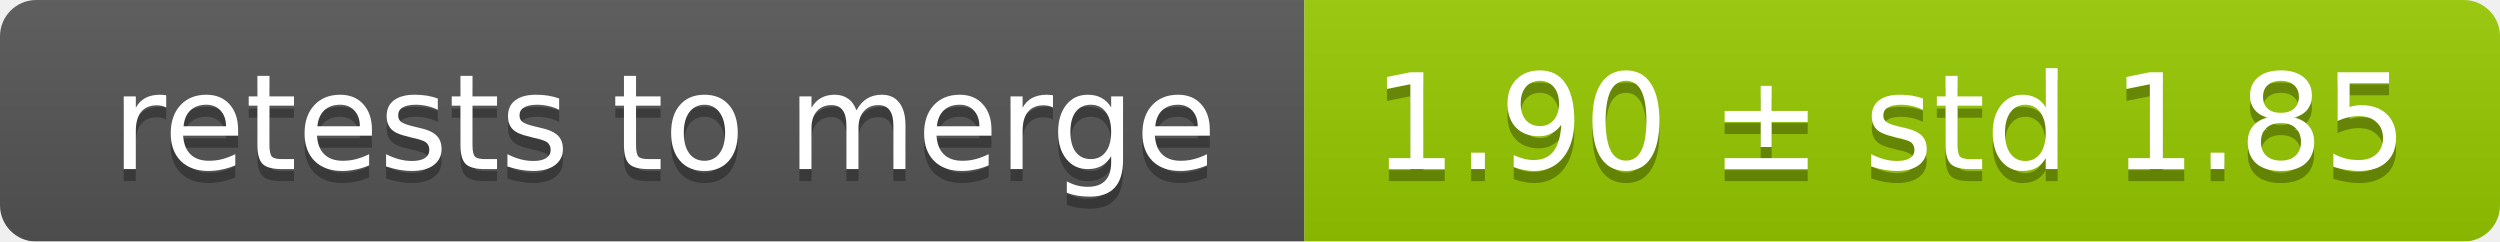
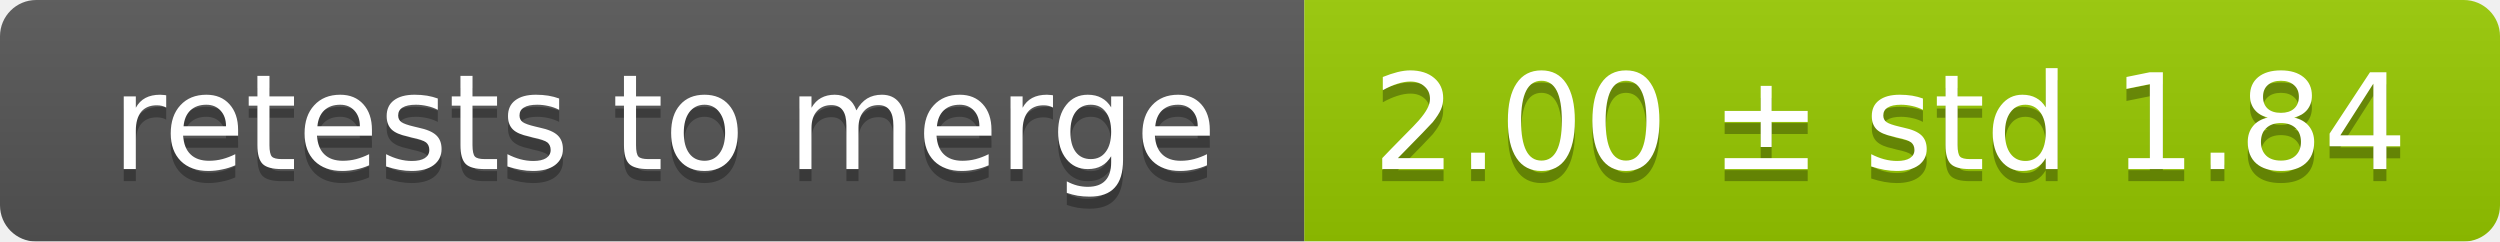
<svg xmlns="http://www.w3.org/2000/svg" width="207" height="20">
  <linearGradient id="smooth" x2="0" y2="100%">
    <stop offset="0" stop-color="#bbb" stop-opacity=".1" />
    <stop offset="1" stop-opacity=".1" />
  </linearGradient>
  <mask id="round">
    <rect width="207" height="20" rx="3" fill="#fff" />
  </mask>
  <g mask="url(#round)">
    <rect width="108" height="20" fill="#555" />
    <rect x="108" width="99" height="20" fill="#97ca00" />
    <rect width="207" height="20" fill="url(#smooth)" />
  </g>
  <g fill="#fff" text-anchor="middle" font-family="DejaVu Sans,Verdana,Geneva,sans-serif" font-size="11">
    <text x="55" y="15" fill="#010101" fill-opacity=".3">retests to merge</text>
    <text x="55" y="14">retests to merge</text>
-     <text x="156.5" y="15" fill="#010101" fill-opacity=".3">1.90 ± std 1.85</text>
-     <text x="156.5" y="14">1.90 ± std 1.85</text>
+     <text x="156.5" y="15" fill="#010101" fill-opacity=".3">2.00 ± std 1.84</text>
+     <text x="156.5" y="14">2.00 ± std 1.84</text>
  </g>
</svg>
